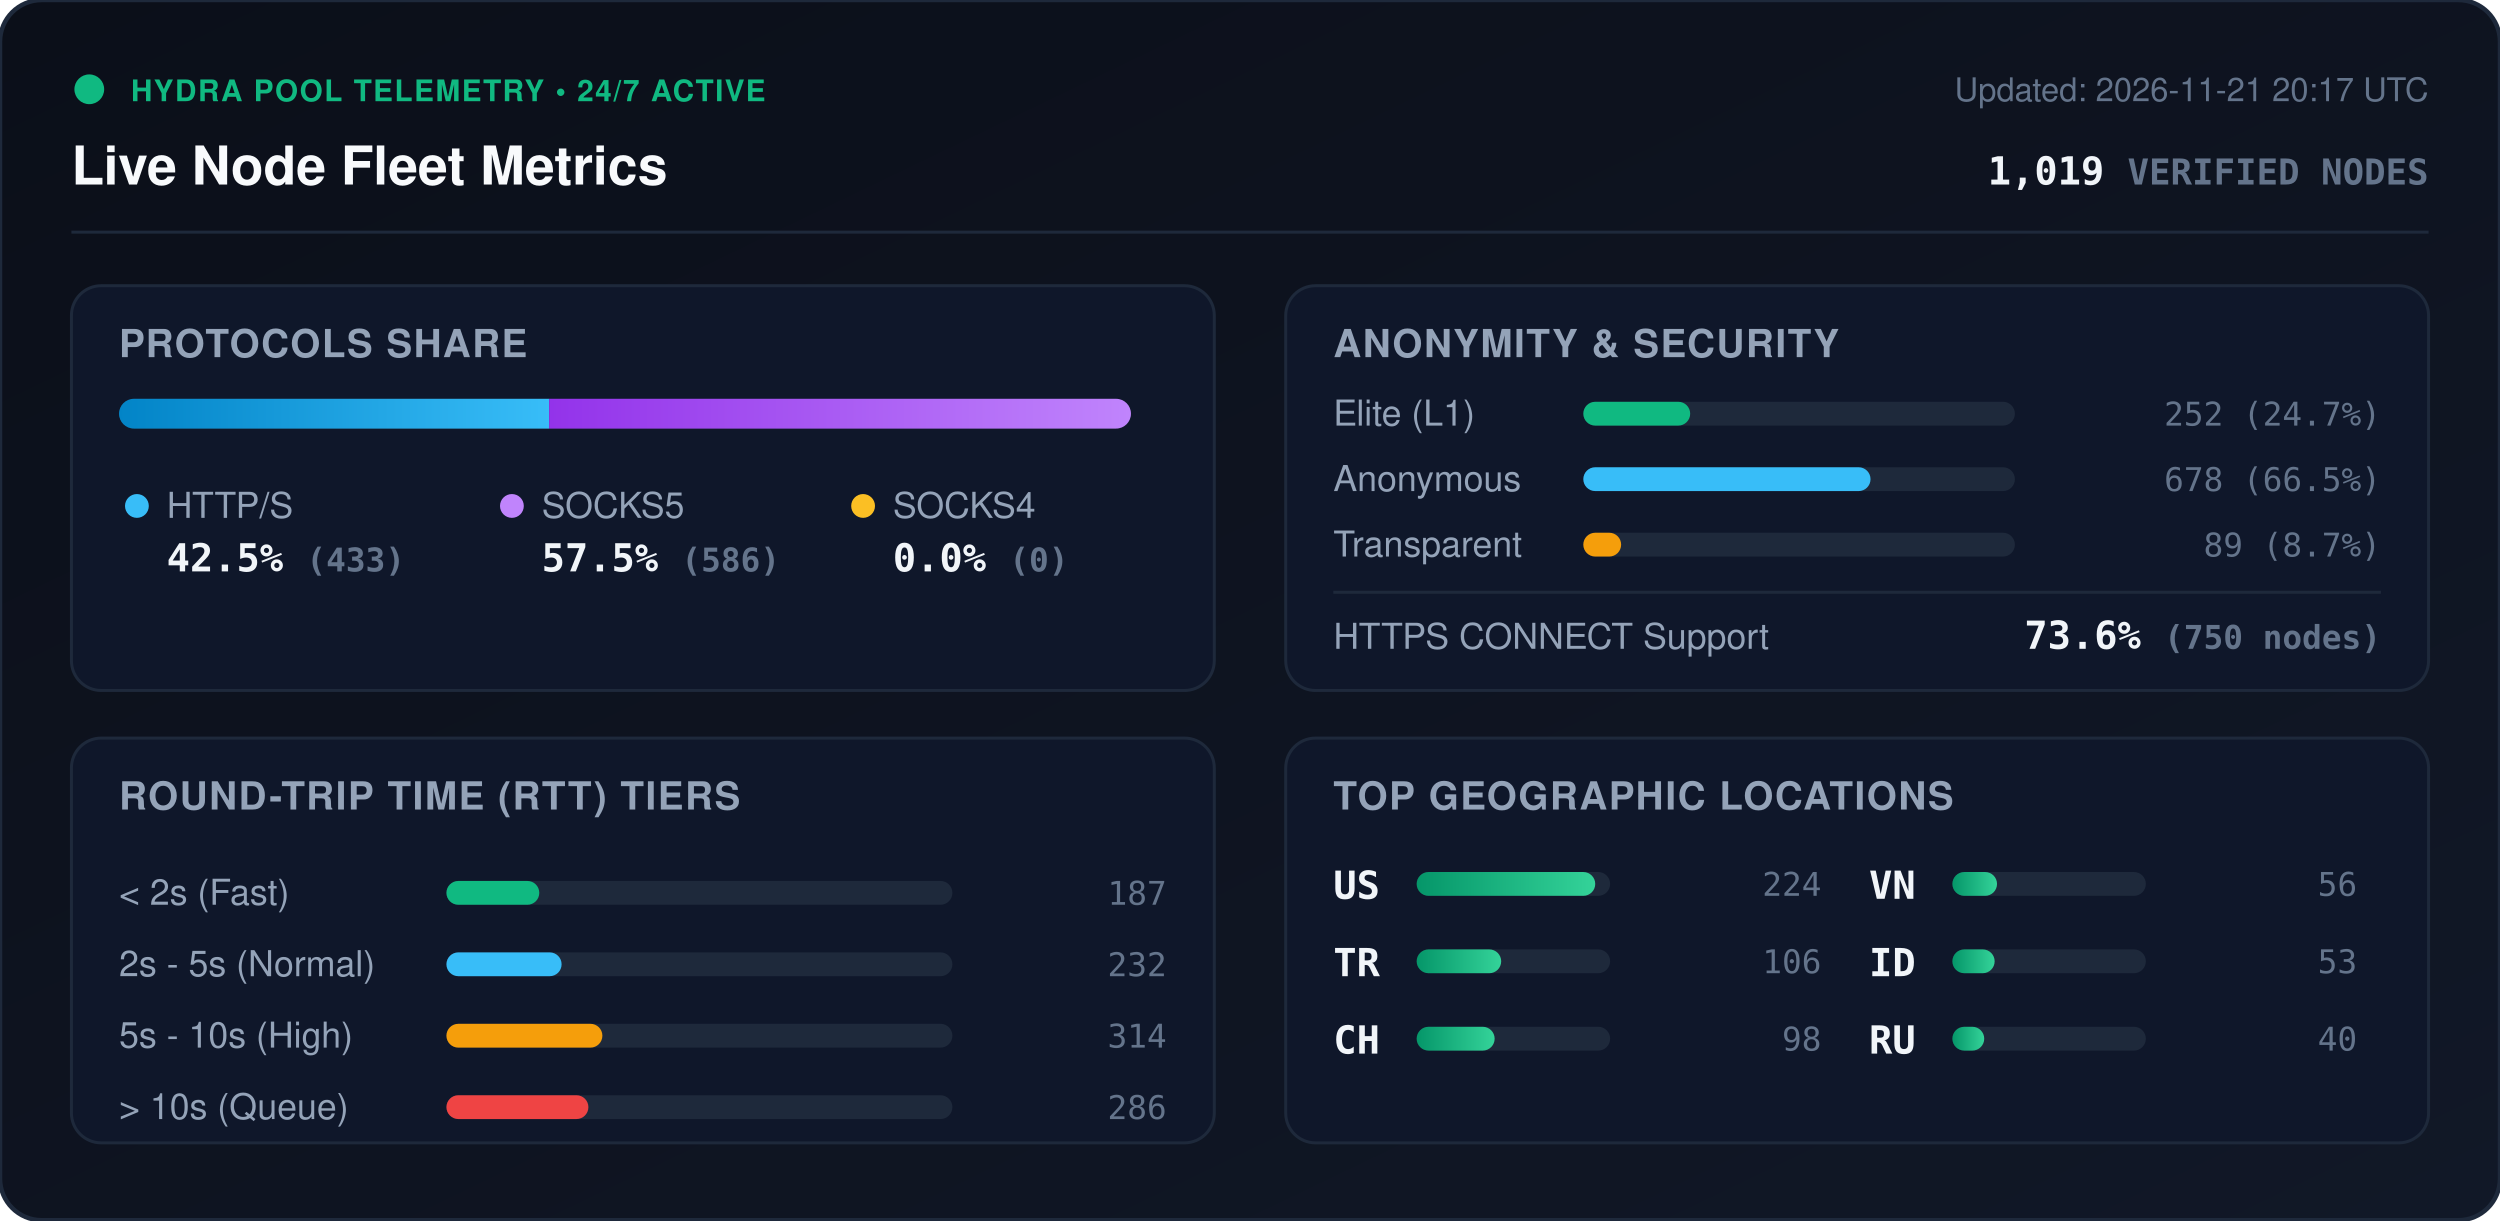
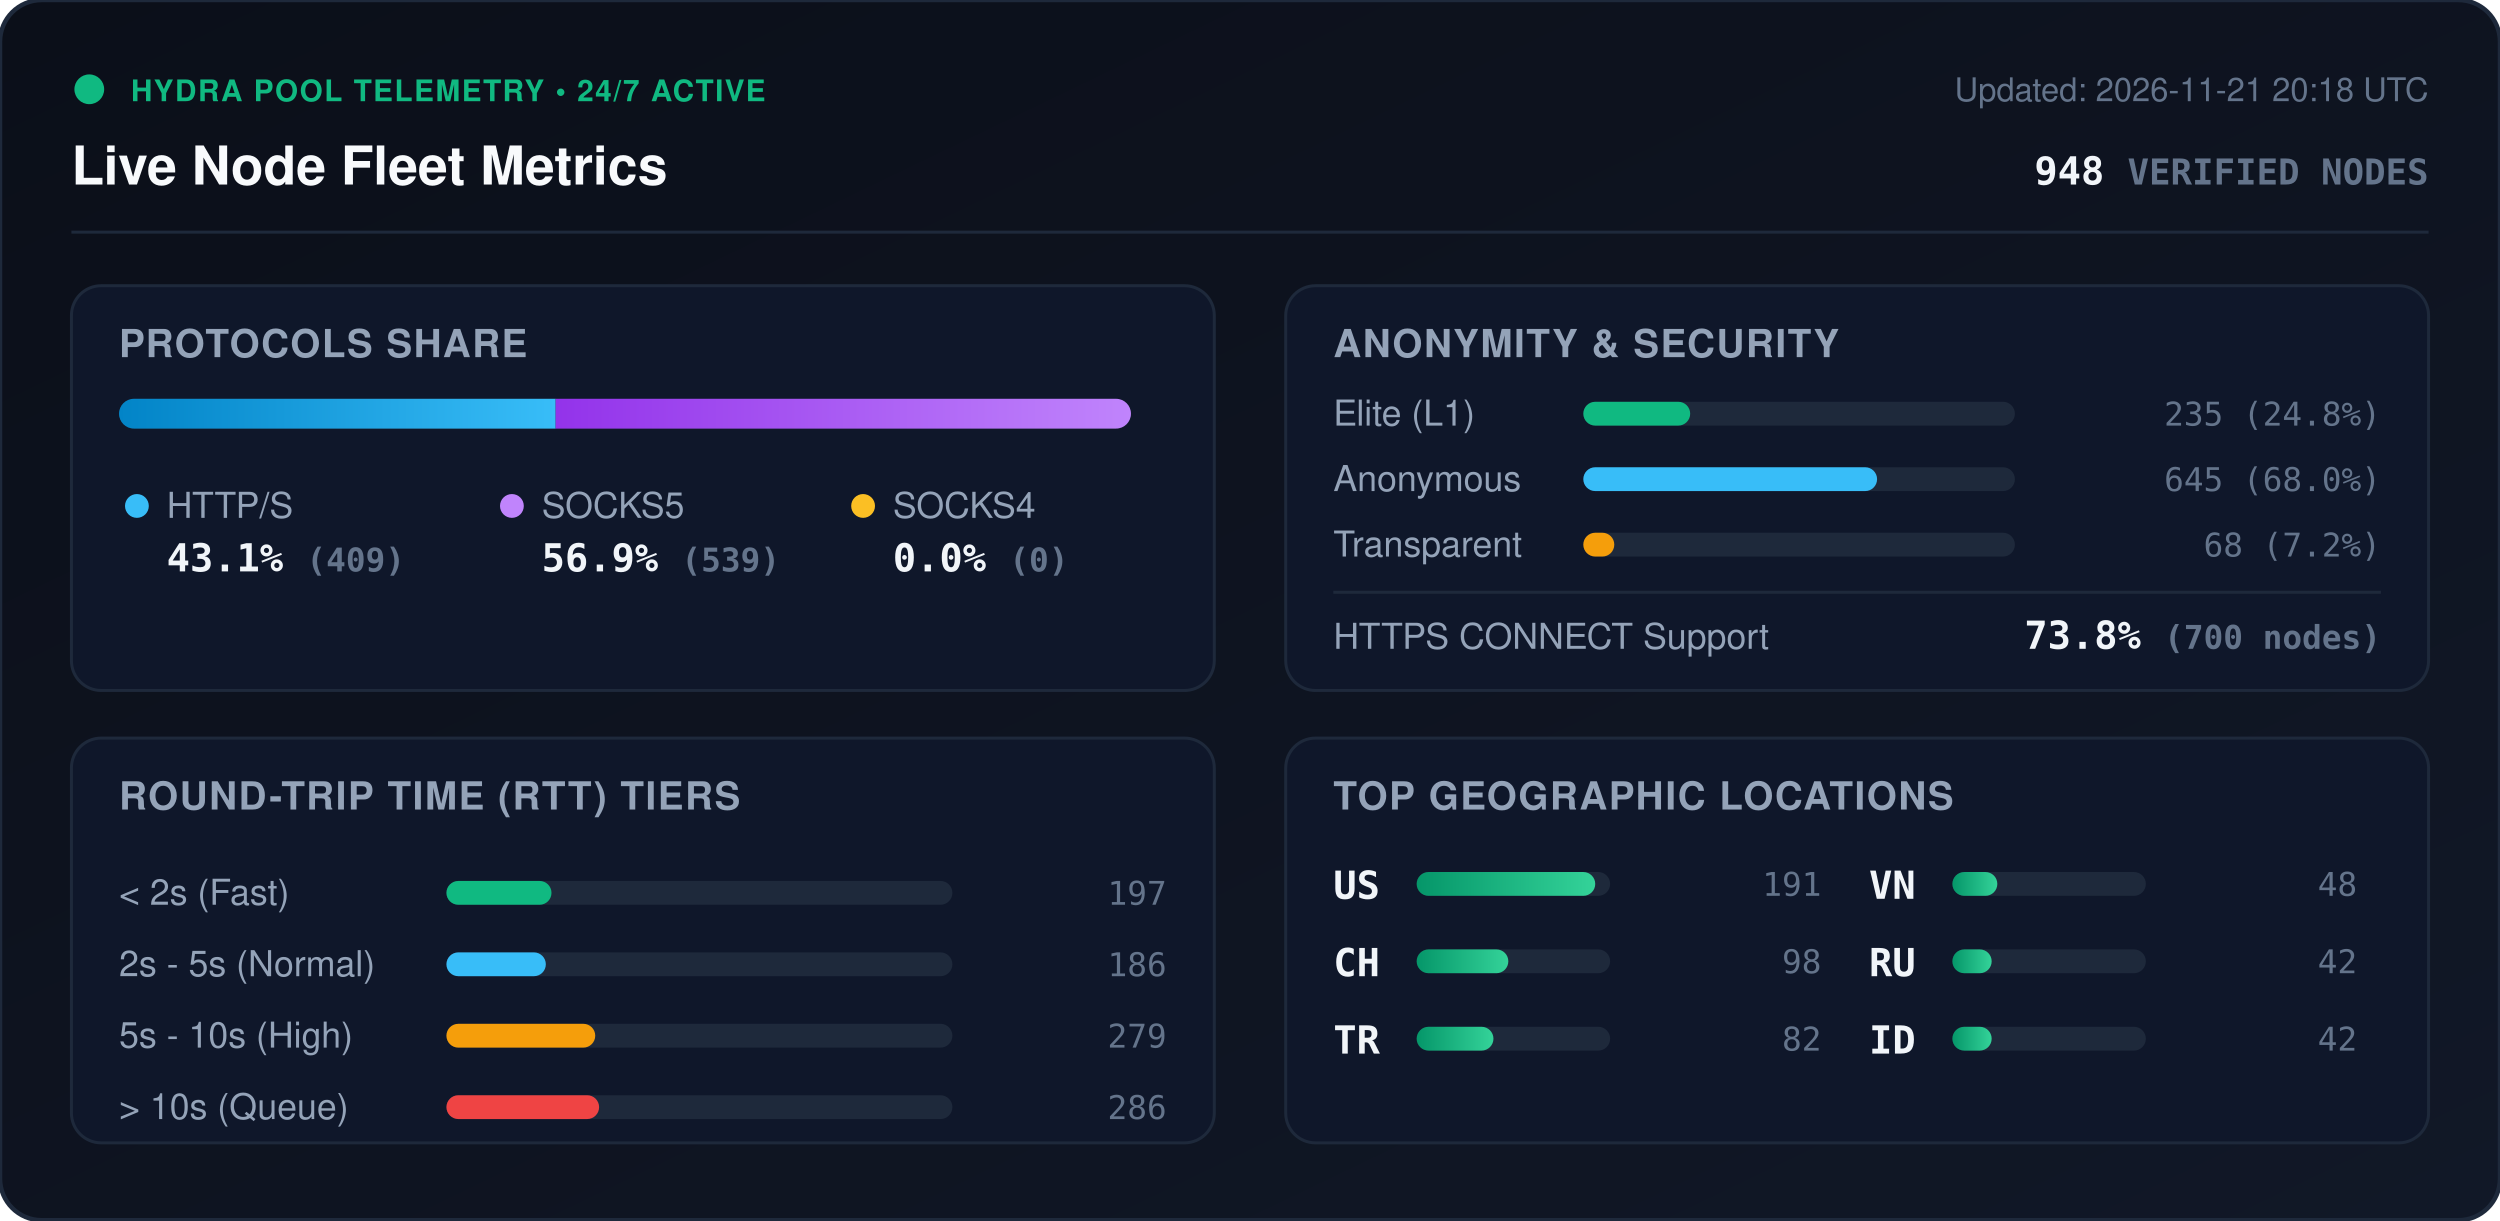
<svg xmlns="http://www.w3.org/2000/svg" viewBox="0 0 840 410" width="840" height="410" style="max-width: 100%; height: auto;">
  <defs>
    <linearGradient id="bg" x1="0%" y1="0%" x2="100%" y2="100%">
      <stop offset="0%" stop-color="#0b0f19" />
      <stop offset="100%" stop-color="#111827" />
    </linearGradient>
    <linearGradient id="bar-http" x1="0%" y1="0%" x2="100%" y2="0%">
      <stop offset="0%" stop-color="#0284c7" />
      <stop offset="100%" stop-color="#38bdf8" />
    </linearGradient>
    <linearGradient id="bar-socks5" x1="0%" y1="0%" x2="100%" y2="0%">
      <stop offset="0%" stop-color="#9333ea" />
      <stop offset="100%" stop-color="#c084fc" />
    </linearGradient>
    <linearGradient id="bar-socks4" x1="0%" y1="0%" x2="100%" y2="0%">
      <stop offset="0%" stop-color="#d97706" />
      <stop offset="100%" stop-color="#fbbf24" />
    </linearGradient>
    <linearGradient id="bar-green" x1="0%" y1="0%" x2="100%" y2="0%">
      <stop offset="0%" stop-color="#059669" />
      <stop offset="100%" stop-color="#34d399" />
    </linearGradient>
    <clipPath id="prog-track-clip">
      <rect width="340.0" height="10" rx="5" />
    </clipPath>
    <style>
      .title { font: 700 18px -apple-system, BlinkMacSystemFont, 'Segoe UI', Helvetica, Arial, sans-serif; fill: #f8fafc; }
      .sub { font: 500 11px -apple-system, BlinkMacSystemFont, 'Segoe UI', Helvetica, Arial, sans-serif; fill: #64748b; }
      .section-hdr { font: 600 13px -apple-system, BlinkMacSystemFont, 'Segoe UI', Helvetica, Arial, sans-serif; fill: #94a3b8; letter-spacing: 0.5px; }
      .metric-val { font: 700 13px -apple-system, BlinkMacSystemFont, 'Segoe UI', Helvetica, Arial, sans-serif; fill: #f1f5f9; }
      .metric-lbl { font: 500 12px -apple-system, BlinkMacSystemFont, 'Segoe UI', Helvetica, Arial, sans-serif; fill: #94a3b8; }
      .badge-txt { font: 700 10px -apple-system, BlinkMacSystemFont, 'Segoe UI', Helvetica, Arial, sans-serif; fill: #10b981; letter-spacing: 0.5px; }
      .mono { font-family: ui-monospace, SFMono-Regular, Menlo, Monaco, Consolas, monospace; }
      .pulse { animation: beacon 2s infinite ease-in-out; }
      @keyframes beacon { 0%, 100% { opacity: 1; } 50% { opacity: 0.35; } }
    </style>
  </defs>
  <rect width="840" height="410" rx="14" fill="url(#bg)" stroke="#1e293b" stroke-width="1.5" />
  <g transform="translate(24, 24)">
    <circle cx="6" cy="6" r="5" fill="#10b981" class="pulse" />
    <text x="20" y="10" class="badge-txt">HYDRA POOL TELEMETRY • 24/7 ACTIVE</text>
    <text x="0" y="38" class="title">Live Node Fleet Metrics</text>
-     <text x="792" y="10" text-anchor="end" class="sub">Updated: 2026-11-21 20:17 UTC</text>
-     <text x="792" y="38" text-anchor="end" class="metric-val mono" fill="#38bdf8">1,019 <tspan font-size="12" fill="#64748b">VERIFIED NODES</tspan>
+     <text x="792" y="10" text-anchor="end" class="sub">Updated: 2026-11-21 20:18 UTC</text>
+     <text x="792" y="38" text-anchor="end" class="metric-val mono" fill="#38bdf8">948 <tspan font-size="12" fill="#64748b">VERIFIED NODES</tspan>
    </text>
  </g>
  <line x1="24" y1="78" x2="816" y2="78" stroke="#1e293b" stroke-width="1" />
  <g transform="translate(24, 96)">
    <rect width="384" height="136" rx="10" fill="#0f172a" stroke="#1e293b" />
    <text x="16" y="24" class="section-hdr">PROTOCOLS SHARE</text>
    <g transform="translate(16, 38)">
      <rect width="340.0" height="10" rx="5" fill="#1e293b" />
      <g clip-path="url(#prog-track-clip)">
-         <rect x="0" width="144.5" height="10" fill="url(#bar-http)" />
-         <rect x="144.5" width="195.5" height="10" fill="url(#bar-socks5)" />
+         <rect x="0" width="146.7" height="10" fill="url(#bar-http)" />
+         <rect x="146.7" width="193.3" height="10" fill="url(#bar-socks5)" />
        <rect x="340.0" width="0.0" height="10" fill="url(#bar-socks4)" />
      </g>
    </g>
    <g transform="translate(16, 68)">
      <circle cx="6" cy="6" r="4" fill="#38bdf8" />
      <text x="16" y="10" class="metric-lbl">HTTP/S</text>
-       <text x="16" y="28" class="metric-val mono">42.5% <tspan font-size="11" fill="#64748b">(433)</tspan>
+       <text x="16" y="28" class="metric-val mono">43.1% <tspan font-size="11" fill="#64748b">(409)</tspan>
      </text>
      <circle cx="132" cy="6" r="4" fill="#c084fc" />
      <text x="142" y="10" class="metric-lbl">SOCKS5</text>
-       <text x="142" y="28" class="metric-val mono">57.5% <tspan font-size="11" fill="#64748b">(586)</tspan>
+       <text x="142" y="28" class="metric-val mono">56.9% <tspan font-size="11" fill="#64748b">(539)</tspan>
      </text>
      <circle cx="250" cy="6" r="4" fill="#fbbf24" />
      <text x="260" y="10" class="metric-lbl">SOCKS4</text>
      <text x="260" y="28" class="metric-val mono">0.0% <tspan font-size="11" fill="#64748b">(0)</tspan>
      </text>
    </g>
  </g>
  <g transform="translate(432, 96)">
    <rect width="384" height="136" rx="10" fill="#0f172a" stroke="#1e293b" />
    <text x="16" y="24" class="section-hdr">ANONYMITY &amp; SECURITY</text>
    <text x="16" y="47" class="metric-lbl">Elite (L1)</text>
    <rect x="100" y="39" width="145.0" height="8" rx="4" fill="#1e293b" />
    <rect x="100" y="39" width="35.9" height="8" rx="4" fill="#10b981" />
-     <text x="368" y="47" text-anchor="end" class="mono sub" fill="#e2e8f0">252 (24.7%)</text>
+     <text x="368" y="47" text-anchor="end" class="mono sub" fill="#e2e8f0">235 (24.8%)</text>
    <text x="16" y="69" class="metric-lbl">Anonymous</text>
    <rect x="100" y="61" width="145.0" height="8" rx="4" fill="#1e293b" />
-     <rect x="100" y="61" width="96.5" height="8" rx="4" fill="#38bdf8" />
-     <text x="368" y="69" text-anchor="end" class="mono sub" fill="#e2e8f0">678 (66.5%)</text>
+     <rect x="100" y="61" width="98.7" height="8" rx="4" fill="#38bdf8" />
+     <text x="368" y="69" text-anchor="end" class="mono sub" fill="#e2e8f0">645 (68.0%)</text>
    <text x="16" y="91" class="metric-lbl">Transparent</text>
    <rect x="100" y="83" width="145.0" height="8" rx="4" fill="#1e293b" />
-     <rect x="100" y="83" width="12.7" height="8" rx="4" fill="#f59e0b" />
-     <text x="368" y="91" text-anchor="end" class="mono sub" fill="#e2e8f0">89 (8.7%)</text>
+     <rect x="100" y="83" width="10.4" height="8" rx="4" fill="#f59e0b" />
+     <text x="368" y="91" text-anchor="end" class="mono sub" fill="#e2e8f0">68 (7.2%)</text>
    <line x1="16" y1="103" x2="368" y2="103" stroke="#1e293b" stroke-width="1" />
    <text x="16" y="122" class="metric-lbl">HTTPS CONNECT Support</text>
-     <text x="368" y="122" text-anchor="end" class="metric-val mono" fill="#34d399">73.6% <tspan font-size="11" fill="#64748b">(750 nodes)</tspan>
+     <text x="368" y="122" text-anchor="end" class="metric-val mono" fill="#34d399">73.8% <tspan font-size="11" fill="#64748b">(700 nodes)</tspan>
    </text>
  </g>
  <g transform="translate(24, 248)">
    <rect width="384" height="136" rx="10" fill="#0f172a" stroke="#1e293b" />
    <text x="16" y="24" class="section-hdr">ROUND-TRIP TIME (RTT) TIERS</text>
    <g transform="translate(16, 42)">
      <text x="0" y="14" class="metric-lbl">&lt; 2s (Fast)</text>
      <rect x="110" y="6" width="170" height="8" rx="4" fill="#1e293b" />
-       <rect x="110" y="6" width="31.2" height="8" rx="4" fill="#10b981" />
-       <text x="352" y="14" text-anchor="end" class="mono sub">187</text>
+       <rect x="110" y="6" width="35.3" height="8" rx="4" fill="#10b981" />
+       <text x="352" y="14" text-anchor="end" class="mono sub">197</text>
      <text x="0" y="38" class="metric-lbl">2s - 5s (Normal)</text>
      <rect x="110" y="30" width="170" height="8" rx="4" fill="#1e293b" />
-       <rect x="110" y="30" width="38.7" height="8" rx="4" fill="#38bdf8" />
-       <text x="352" y="38" text-anchor="end" class="mono sub">232</text>
+       <rect x="110" y="30" width="33.4" height="8" rx="4" fill="#38bdf8" />
+       <text x="352" y="38" text-anchor="end" class="mono sub">186</text>
      <text x="0" y="62" class="metric-lbl">5s - 10s (High)</text>
      <rect x="110" y="54" width="170" height="8" rx="4" fill="#1e293b" />
-       <rect x="110" y="54" width="52.4" height="8" rx="4" fill="#f59e0b" />
-       <text x="352" y="62" text-anchor="end" class="mono sub">314</text>
+       <rect x="110" y="54" width="50.0" height="8" rx="4" fill="#f59e0b" />
+       <text x="352" y="62" text-anchor="end" class="mono sub">279</text>
      <text x="0" y="86" class="metric-lbl">&gt; 10s (Queue)</text>
      <rect x="110" y="78" width="170" height="8" rx="4" fill="#1e293b" />
-       <rect x="110" y="78" width="47.7" height="8" rx="4" fill="#ef4444" />
+       <rect x="110" y="78" width="51.3" height="8" rx="4" fill="#ef4444" />
      <text x="352" y="86" text-anchor="end" class="mono sub">286</text>
    </g>
  </g>
  <g transform="translate(432, 248)">
    <rect width="384" height="136" rx="10" fill="#0f172a" stroke="#1e293b" />
    <text x="16" y="24" class="section-hdr">TOP GEOGRAPHIC LOCATIONS</text>
    <g transform="translate(16, 42)">
      <g transform="translate(0, 0)">
        <text x="0" y="12" class="mono metric-val" font-size="12">US</text>
        <rect x="28" y="3" width="65" height="8" rx="4" fill="#1e293b" />
        <rect x="28" y="3" width="60.0" height="8" rx="4" fill="url(#bar-green)" />
-         <text x="164" y="11" text-anchor="end" class="mono sub">224</text>
+         <text x="164" y="11" text-anchor="end" class="mono sub">191</text>
      </g>
      <g transform="translate(0, 26)">
+         <text x="0" y="12" class="mono metric-val" font-size="12">CH</text>
+         <rect x="28" y="3" width="65" height="8" rx="4" fill="#1e293b" />
+         <rect x="28" y="3" width="30.8" height="8" rx="4" fill="url(#bar-green)" />
+         <text x="164" y="11" text-anchor="end" class="mono sub">98</text>
+       </g>
+       <g transform="translate(0, 52)">
        <text x="0" y="12" class="mono metric-val" font-size="12">TR</text>
        <rect x="28" y="3" width="65" height="8" rx="4" fill="#1e293b" />
-         <rect x="28" y="3" width="28.4" height="8" rx="4" fill="url(#bar-green)" />
-         <text x="164" y="11" text-anchor="end" class="mono sub">106</text>
-       </g>
-       <g transform="translate(0, 52)">
-         <text x="0" y="12" class="mono metric-val" font-size="12">CH</text>
-         <rect x="28" y="3" width="65" height="8" rx="4" fill="#1e293b" />
-         <rect x="28" y="3" width="26.2" height="8" rx="4" fill="url(#bar-green)" />
-         <text x="164" y="11" text-anchor="end" class="mono sub">98</text>
+         <rect x="28" y="3" width="25.8" height="8" rx="4" fill="url(#bar-green)" />
+         <text x="164" y="11" text-anchor="end" class="mono sub">82</text>
      </g>
      <g transform="translate(180, 0)">
        <text x="0" y="12" class="mono metric-val" font-size="12">VN</text>
        <rect x="28" y="3" width="65" height="8" rx="4" fill="#1e293b" />
-         <rect x="28" y="3" width="15.0" height="8" rx="4" fill="url(#bar-green)" />
-         <text x="164" y="11" text-anchor="end" class="mono sub">56</text>
+         <rect x="28" y="3" width="15.1" height="8" rx="4" fill="url(#bar-green)" />
+         <text x="164" y="11" text-anchor="end" class="mono sub">48</text>
      </g>
      <g transform="translate(180, 26)">
+         <text x="0" y="12" class="mono metric-val" font-size="12">RU</text>
+         <rect x="28" y="3" width="65" height="8" rx="4" fill="#1e293b" />
+         <rect x="28" y="3" width="13.2" height="8" rx="4" fill="url(#bar-green)" />
+         <text x="164" y="11" text-anchor="end" class="mono sub">42</text>
+       </g>
+       <g transform="translate(180, 52)">
        <text x="0" y="12" class="mono metric-val" font-size="12">ID</text>
        <rect x="28" y="3" width="65" height="8" rx="4" fill="#1e293b" />
-         <rect x="28" y="3" width="14.2" height="8" rx="4" fill="url(#bar-green)" />
-         <text x="164" y="11" text-anchor="end" class="mono sub">53</text>
-       </g>
-       <g transform="translate(180, 52)">
-         <text x="0" y="12" class="mono metric-val" font-size="12">RU</text>
-         <rect x="28" y="3" width="65" height="8" rx="4" fill="#1e293b" />
-         <rect x="28" y="3" width="10.7" height="8" rx="4" fill="url(#bar-green)" />
-         <text x="164" y="11" text-anchor="end" class="mono sub">40</text>
+         <rect x="28" y="3" width="13.2" height="8" rx="4" fill="url(#bar-green)" />
+         <text x="164" y="11" text-anchor="end" class="mono sub">42</text>
      </g>
    </g>
  </g>
</svg>
